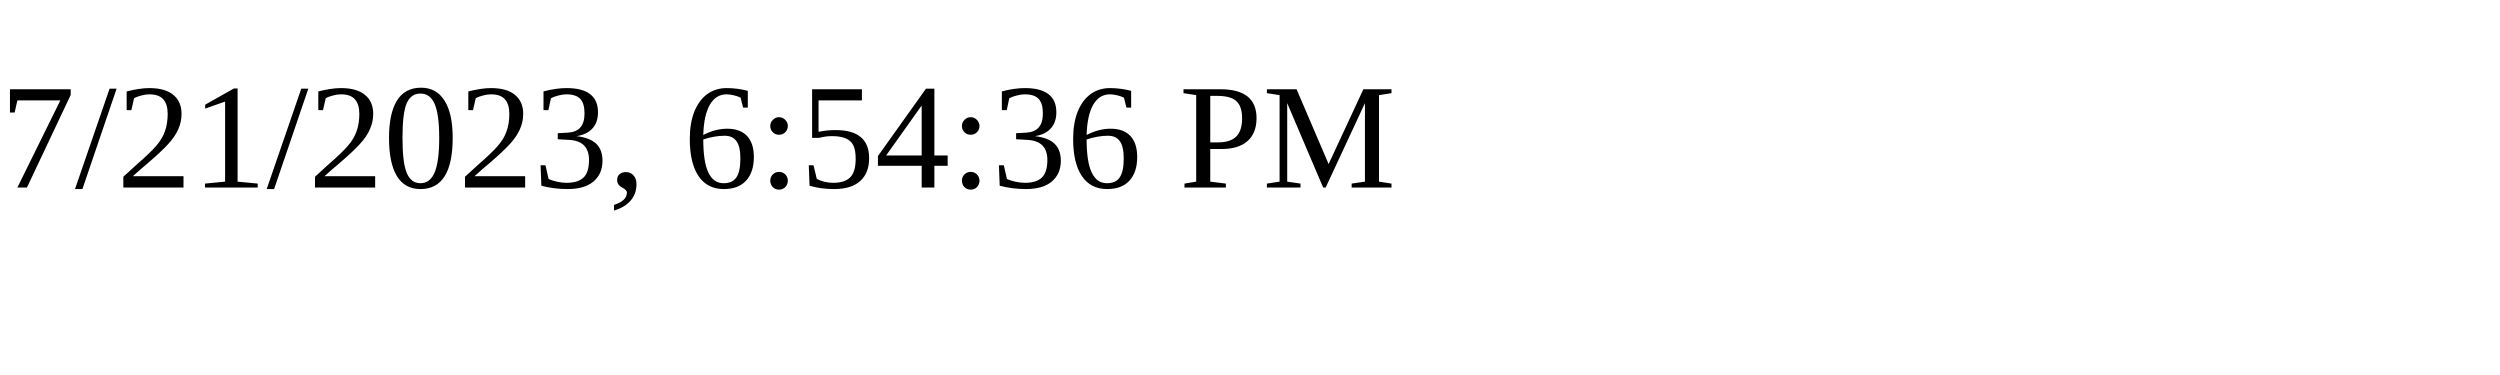
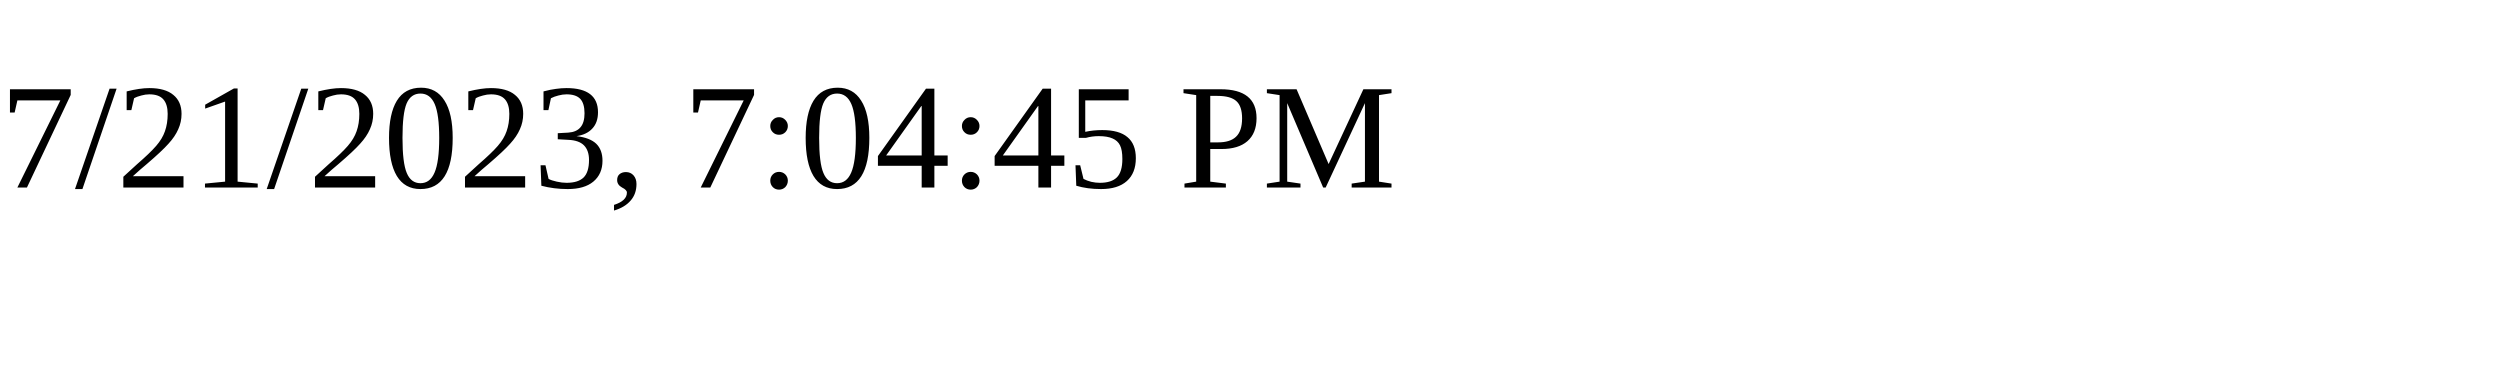
<svg xmlns="http://www.w3.org/2000/svg" height="30" width="200">
-   <text x="0" y="15">7/21/2023, 6:54:36 PM</text>
+   <text x="0" y="15">7/21/2023, 7:04:45 PM</text>
</svg>
